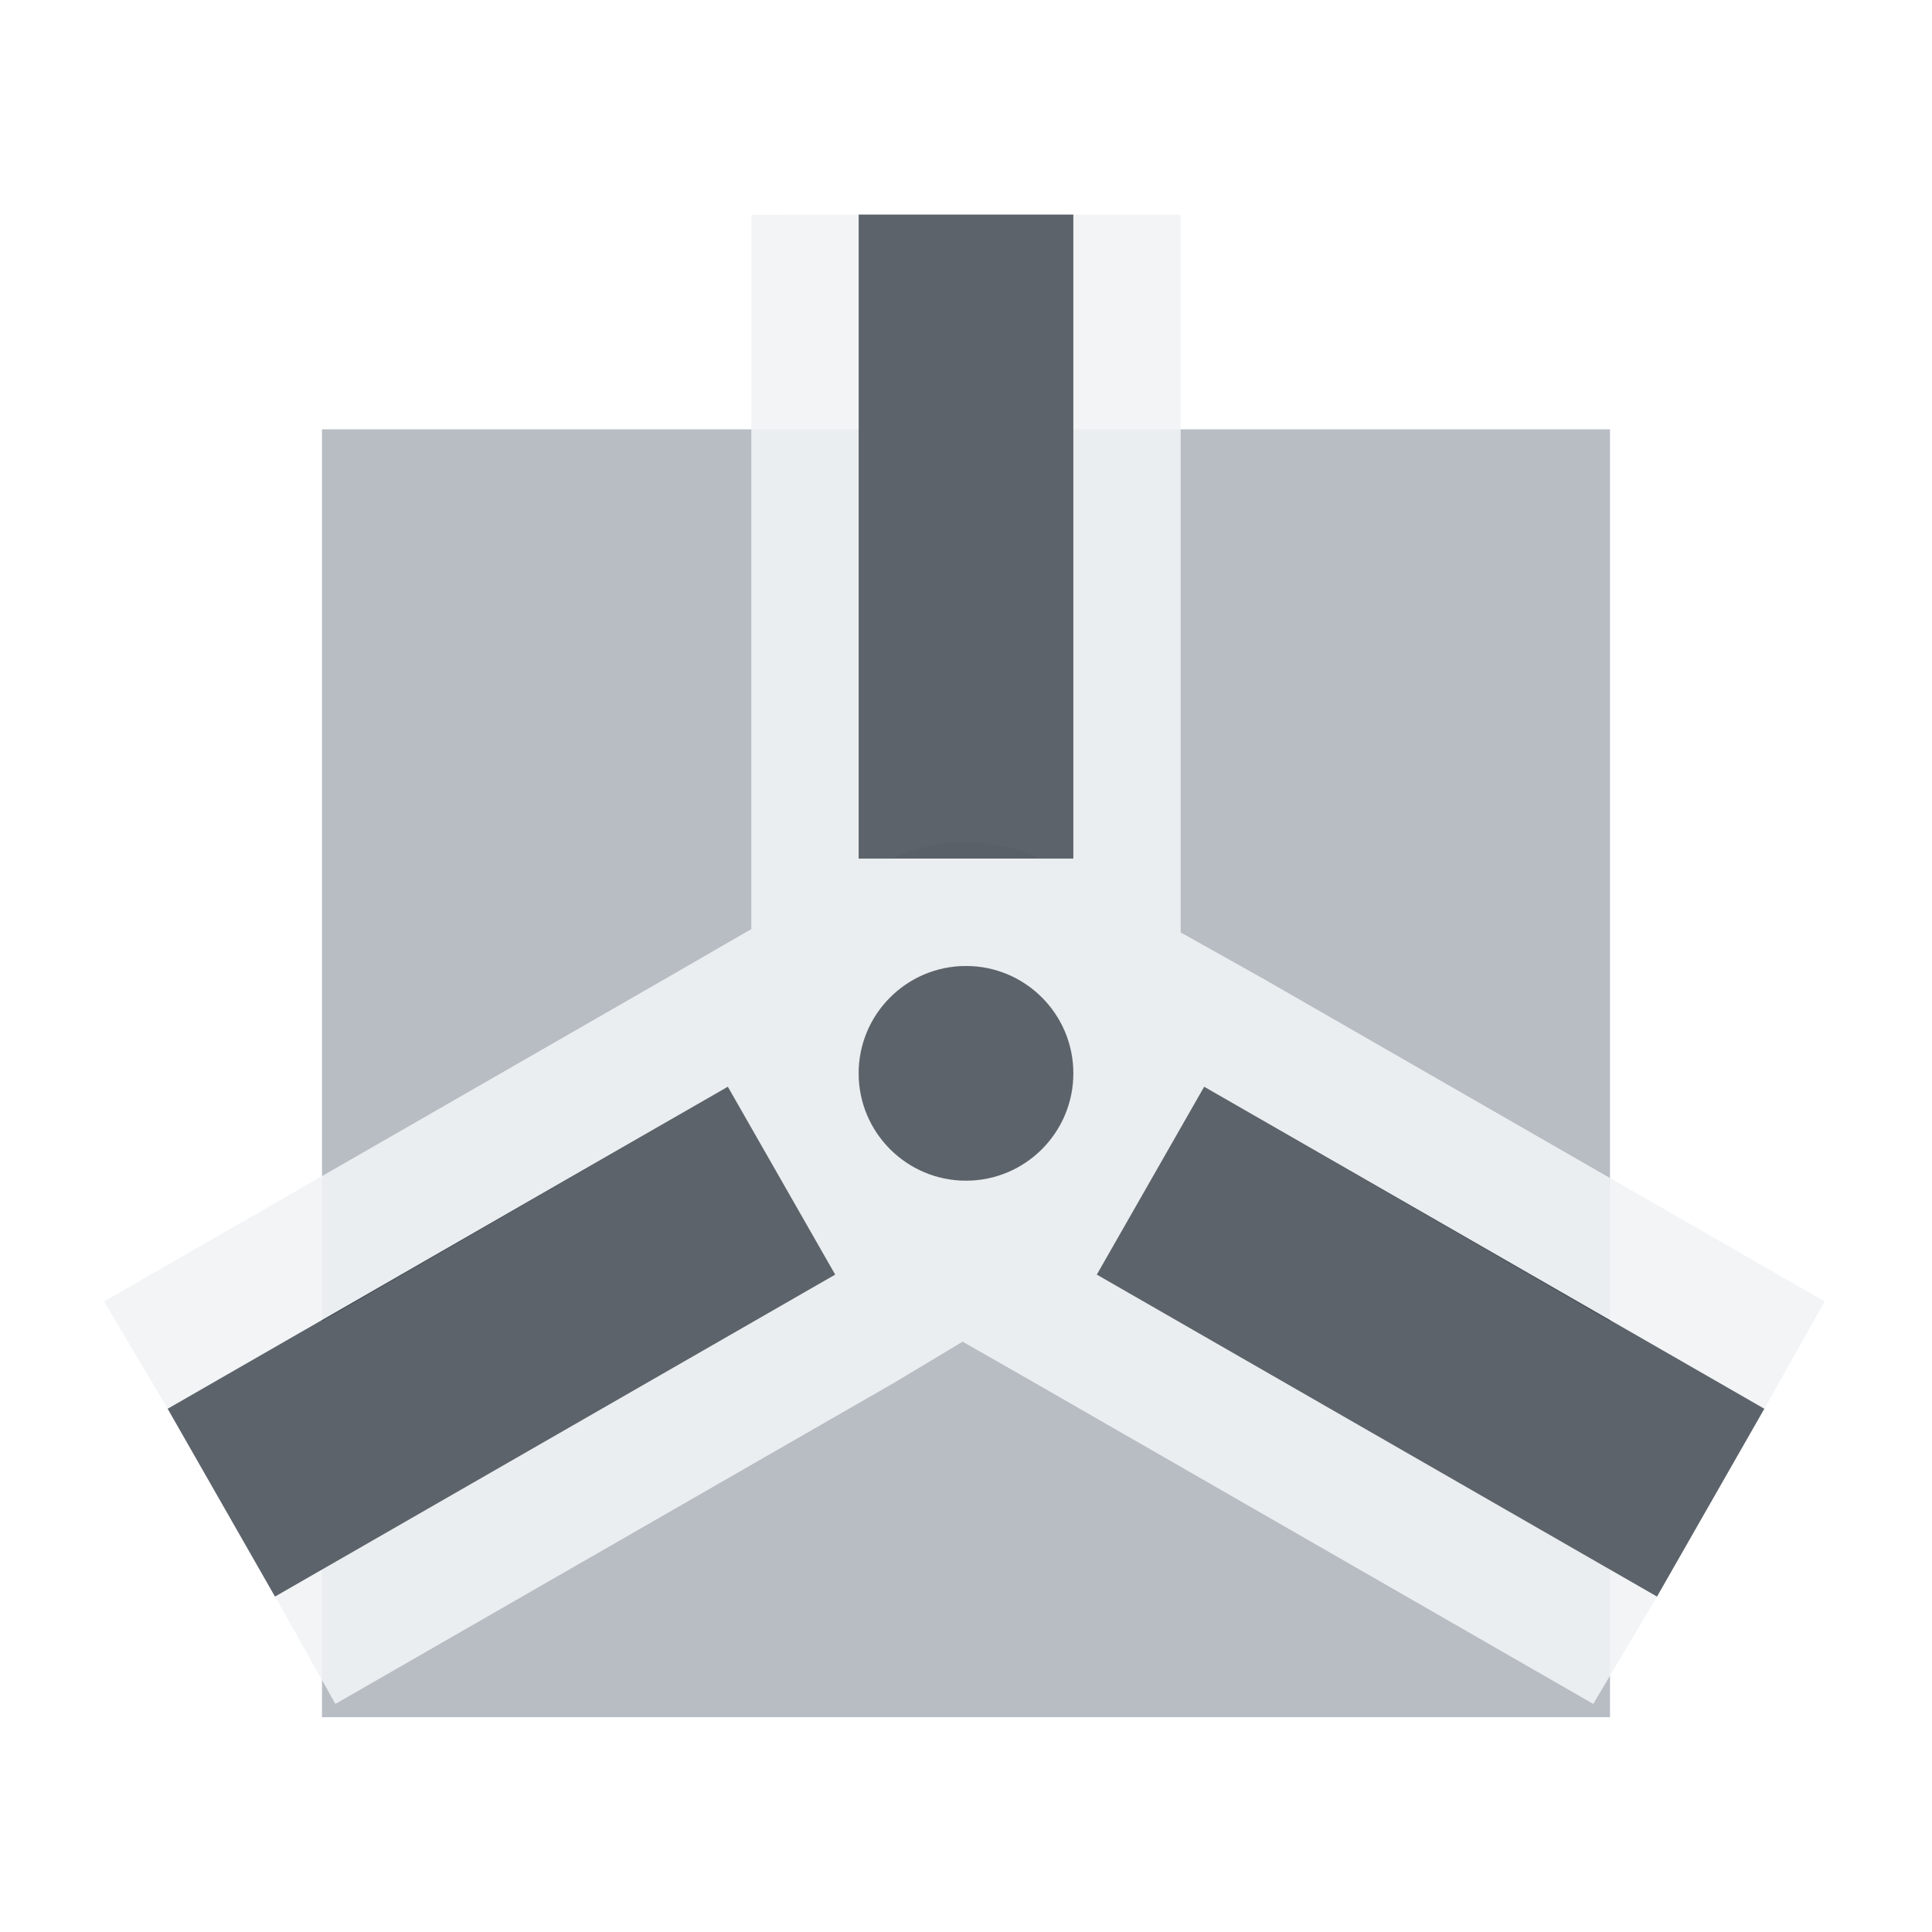
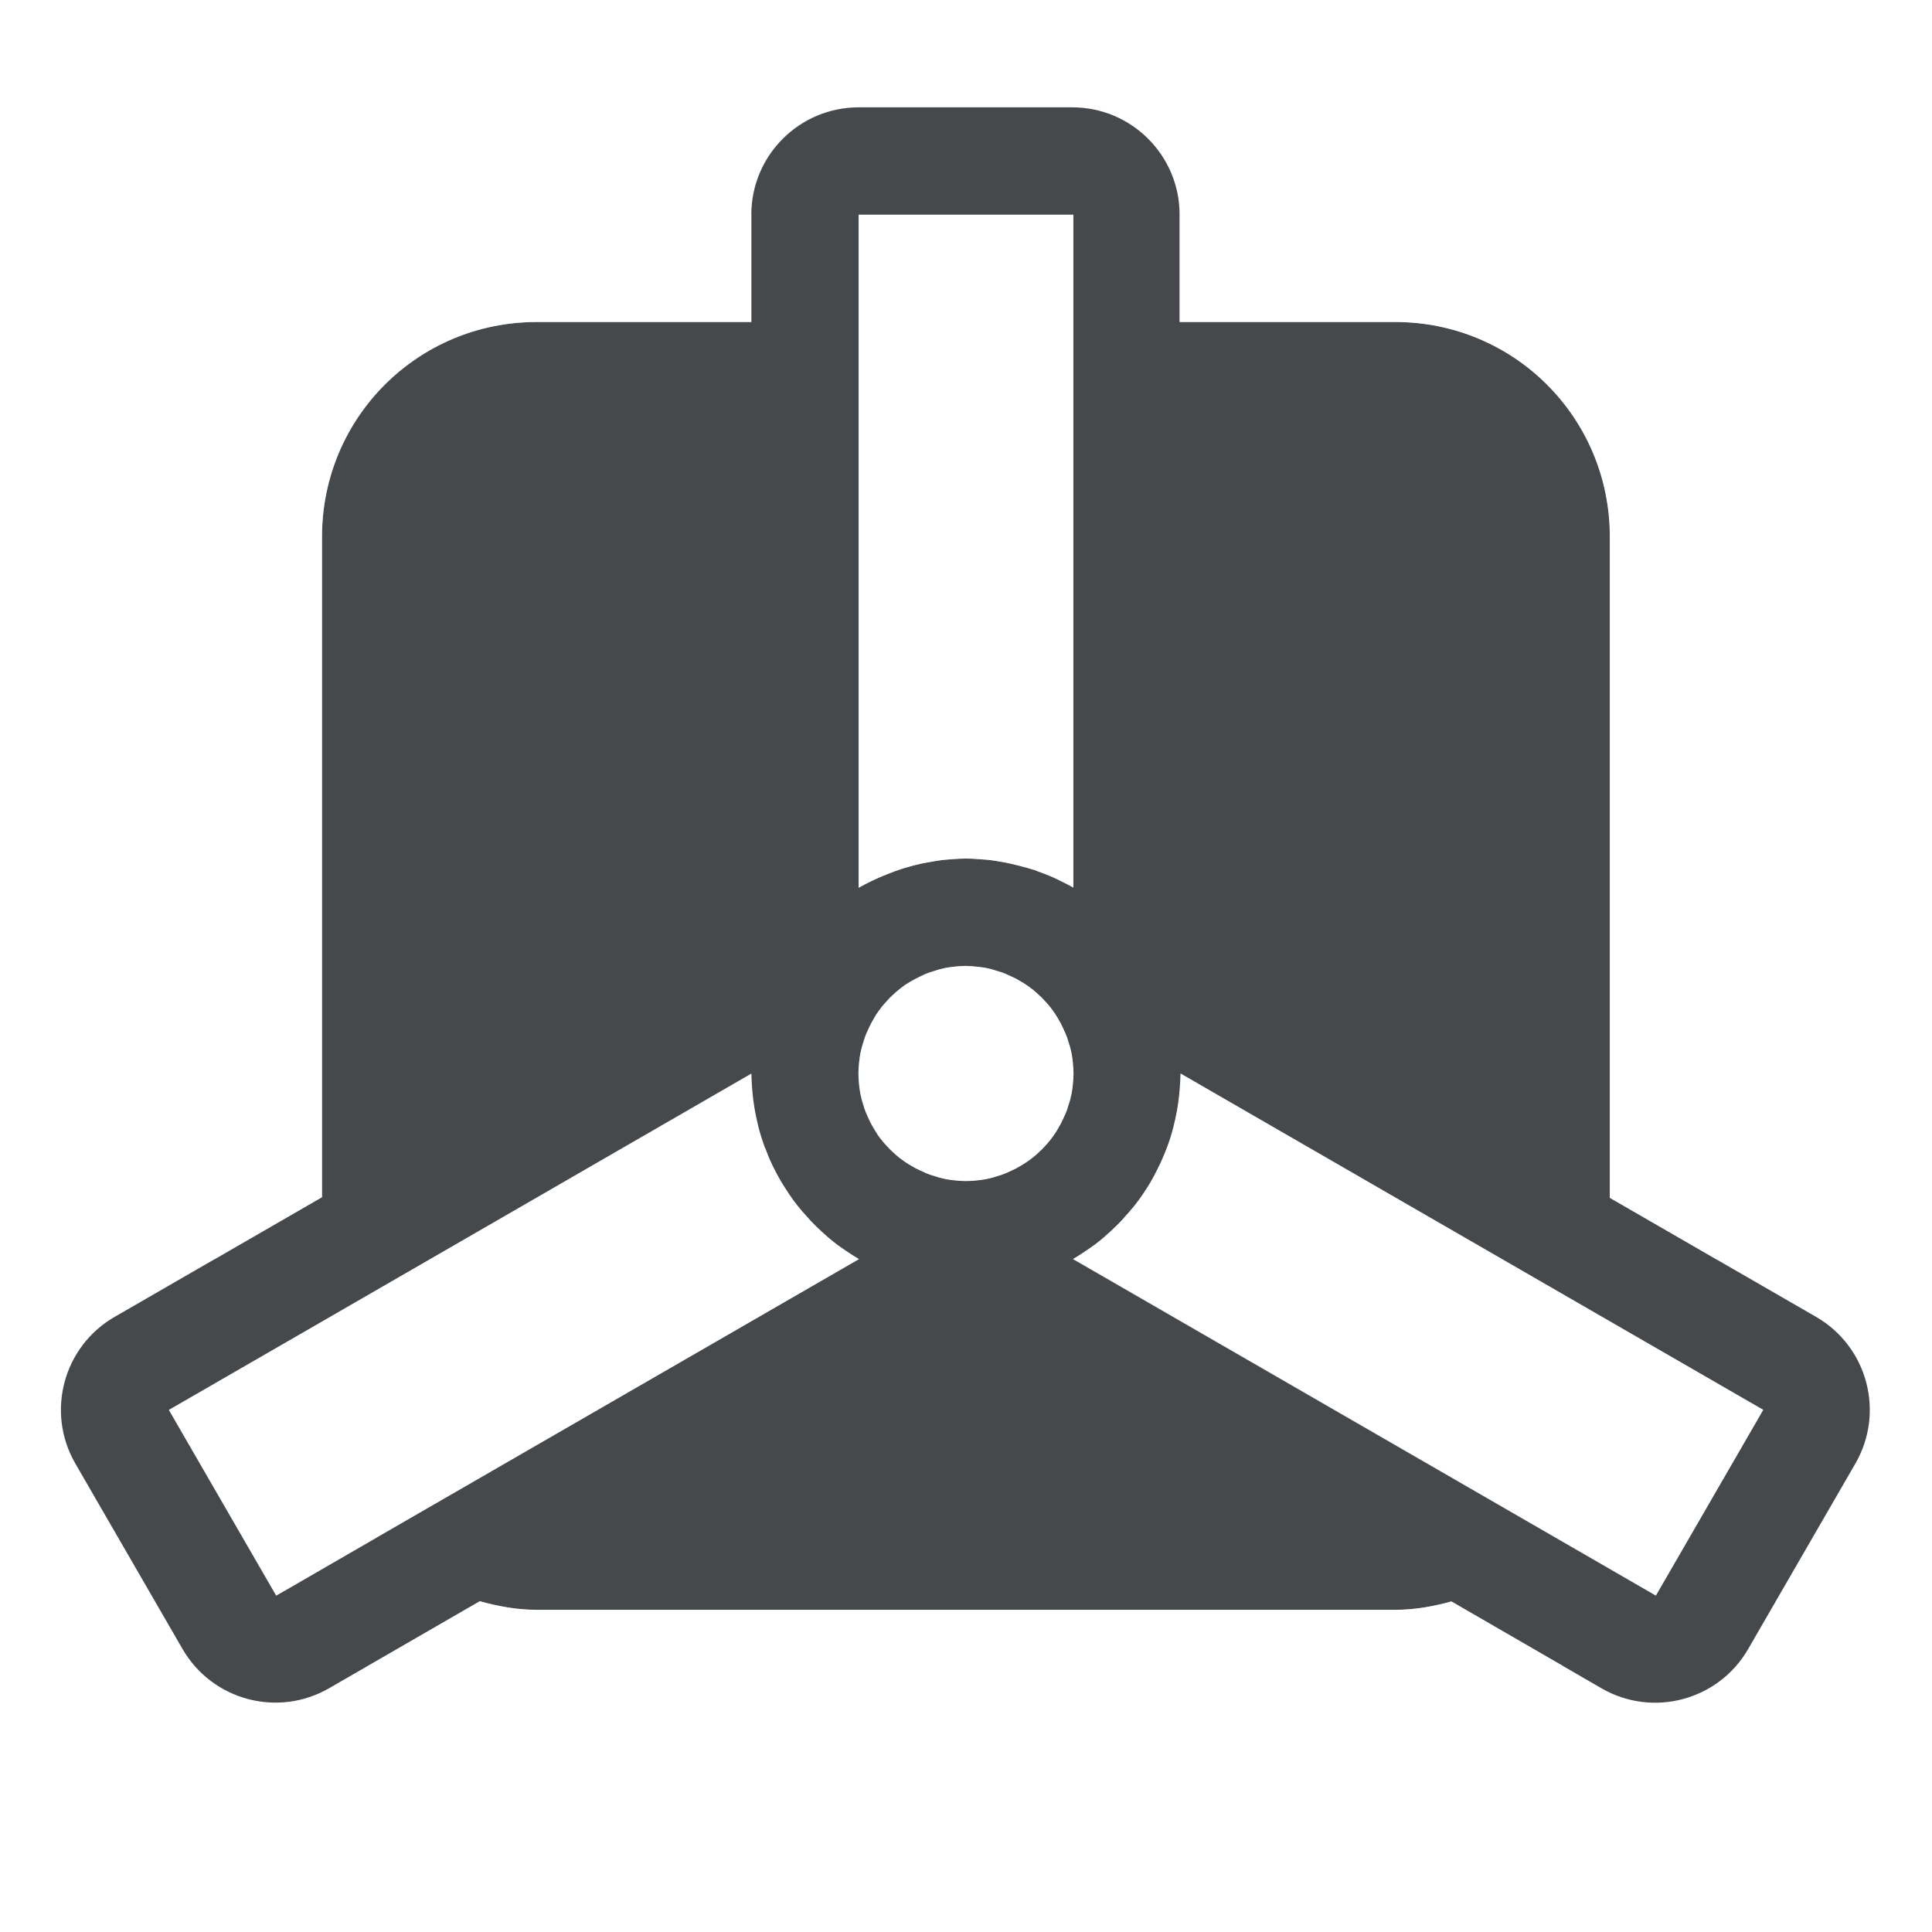
- <svg xmlns="http://www.w3.org/2000/svg" width="18" height="18" id="svg27665" version="1.1">
-   <defs id="defs27667" />
-   <g id="layer1" transform="translate(3364.417,-2100.719)">
-     <path style="color:#000000;fill:#8a929e;fill-opacity:0.609;fill-rule:nonzero;stroke:none;stroke-width:1;marker:none;visibility:visible;display:inline;overflow:visible;enable-background:accumulate" d="m -3362.417,2103.719 0,8.312 3.781,-2.188 1,1.75 -4.781,2.75 0,1.375 12,0 0,-1.375 -4.781,-2.75 1,-1.75 3.781,2.188 0,-8.312 -5,0 0,4 -2,0 0,-4 -5,0 z m 6,5 c 0.552,0 1,0.448 1,1 0,0.552 -0.448,1 -1,1 -0.552,0 -1,-0.448 -1,-1 0,-0.552 0.448,-1 1,-1 z" id="rect3026" transform="translate(1,1)" />
-     <path style="font-size:medium;font-style:normal;font-variant:normal;font-weight:normal;font-stretch:normal;text-indent:0;text-align:start;text-decoration:none;line-height:normal;letter-spacing:normal;word-spacing:normal;text-transform:none;direction:ltr;block-progression:tb;writing-mode:lr-tb;text-anchor:start;baseline-shift:baseline;color:#000000;fill:#f1f3f5;fill-opacity:0.903;fill-rule:nonzero;stroke:none;stroke-width:2;marker:none;visibility:visible;display:inline;overflow:visible;enable-background:accumulate;font-family:Sans;-inkscape-font-specification:Sans" d="m -3358.417,2101.719 0,6.656 -0.812,0.469 -5.219,3 0,0 0.594,1 1,1.75 0.562,1 0,0 5.219,-3 0.625,-0.375 0.656,0.375 5.219,3 0,0 0.594,-1 1,-1.75 0.562,-1 0,0 -5.219,-3 -0.781,-0.438 0,-6.688 z m 1,0 2,0 0,6 -0.312,0 c -0.208,-0.095 -0.434,-0.156 -0.688,-0.156 -0.253,0 -0.474,0.061 -0.688,0.156 l -0.312,0 z m 1,7 c 0.552,0 1,0.448 1,1 0,0.552 -0.448,1 -1,1 -0.552,0 -1,-0.448 -1,-1 0,-0.552 0.448,-1 1,-1 z m -2.219,1.125 1,1.75 -5.219,3 -1,-1.75 z m 4.438,0 5.219,3 -1,1.75 -5.219,-3 z" id="path3002" transform="translate(1,1)" />
-     <rect style="color:#000000;fill:#27303a;fill-opacity:0.753;fill-rule:nonzero;stroke:none;stroke-width:2.286;marker:none;visibility:visible;display:inline;overflow:visible;enable-background:accumulate" id="rect3005" width="2" height="6" x="-3357.417" y="2101.718" rx="5.7475611e-09" ry="5.7475606e-09" transform="translate(1,1)" />
-     <path style="color:#000000;fill:#27303a;fill-opacity:0.753;fill-rule:nonzero;stroke:none;stroke-width:2.286;marker:none;visibility:visible;display:inline;overflow:visible;enable-background:accumulate" d="m -3356.417,2108.719 c -0.552,0 -1,0.448 -1,1 0,0.552 0.448,1 1,1 0.552,0 1,-0.448 1,-1 0,-0.552 -0.448,-1 -1,-1 z m -2.219,1.125 -5.219,3 1,1.75 5.219,-3 -1,-1.75 z m 4.438,0 -1,1.75 5.219,3 1,-1.75 -5.219,-3 z" id="path3008" transform="translate(1,1)" />
-   </g>
+ <svg xmlns="http://www.w3.org/2000/svg" id="d" width="18" height="18" version="1.1">
+   <defs id="c">
+     <style id="current-color-scheme" type="text/css">.ColorScheme-Text {color:#090d11;}.ColorScheme-Background{color:#ffffff;}</style>
+   </defs>
+   <path id="b" class="ColorScheme-Text" d="m8 1a1 1 0 0 0 -1 1v1h-2c-1.108 0-2 0.892-2 2v6.154l-1.932 1.115a1 1 0 0 0 -0.367 1.365l1 1.73a1 1 0 0 0 1.365 0.365l1.404-0.811c0.169 0.047 0.344 0.08 0.529 0.08h8c0.183 0 0.356-0.032 0.523-0.078l1.398 0.809a1 1 0 0 0 1.367 -0.365l1-1.73a1 1 0 0 0 -0.367 -1.365l-1.922-1.109v-6.16c0-1.108-0.892-2-2-2h-2.008v-1a1 1 0 0 0 -1 -1h-1.992zm0 1h2v6.269a2 2 0 0 0 -0.123 -0.064 2 2 0 0 0 -0.07 -0.033 2 2 0 0 0 -0.141 -0.055 2 2 0 0 0 -0.029 -0.012 2 2 0 0 0 -0.01 -0.002 2 2 0 0 0 -0.125 -0.035 2 2 0 0 0 -0.086 -0.021 2 2 0 0 0 -0.092 -0.018 2 2 0 0 0 -0.098 -0.016 2 2 0 0 0 -0.102 -0.008 2 2 0 0 0 -0.125 -0.006 2 2 0 0 0 -0.131 0.006 2 2 0 0 0 -0.094 0.008 2 2 0 0 0 -0.109 0.018 2 2 0 0 0 -0.078 0.014 2 2 0 0 0 -0.158 0.041 2 2 0 0 0 -0.025 0.008 2 2 0 0 0 -0.123 0.045 2 2 0 0 0 -0.086 0.035 2 2 0 0 0 -0.072 0.033 2 2 0 0 0 -0.123 0.064v-6.271zm1 7a1 1 0 0 1 0.1 0.006 1 1 0 0 1 0.088 0.012 1 1 0 0 1 0.059 0.014 1 1 0 0 1 0.031 0.01 1 1 0 0 1 0.059 0.018 1 1 0 0 1 0.035 0.014 1 1 0 0 1 0.059 0.027 1 1 0 0 1 0.041 0.02 1 1 0 0 1 0.02 0.012 1 1 0 0 1 0.062 0.037 1 1 0 0 1 0.068 0.049 1 1 0 0 1 0.062 0.055 1 1 0 0 1 0.023 0.021 1 1 0 0 1 0.021 0.023 1 1 0 0 1 0.055 0.062 1 1 0 0 1 0.049 0.068 1 1 0 0 1 0.037 0.062 1 1 0 0 1 0.012 0.02 1 1 0 0 1 0.02 0.041 1 1 0 0 1 0.027 0.059 1 1 0 0 1 0.014 0.035 1 1 0 0 1 0.018 0.059 1 1 0 0 1 0.01 0.031 1 1 0 0 1 0.014 0.059 1 1 0 0 1 0.012 0.088 1 1 0 0 1 0.006 0.1 1 1 0 0 1 -0.006 0.1 1 1 0 0 1 -0.012 0.088 1 1 0 0 1 -0.014 0.059 1 1 0 0 1 -0.01 0.031 1 1 0 0 1 -0.018 0.059 1 1 0 0 1 -0.014 0.035 1 1 0 0 1 -0.027 0.059 1 1 0 0 1 -0.02 0.041 1 1 0 0 1 -0.012 0.02 1 1 0 0 1 -0.037 0.062 1 1 0 0 1 -0.049 0.068 1 1 0 0 1 -0.055 0.062 1 1 0 0 1 -0.021 0.023 1 1 0 0 1 -0.023 0.021 1 1 0 0 1 -0.062 0.055 1 1 0 0 1 -0.068 0.049 1 1 0 0 1 -0.062 0.037 1 1 0 0 1 -0.02 0.012 1 1 0 0 1 -0.041 0.02 1 1 0 0 1 -0.059 0.027 1 1 0 0 1 -0.035 0.014 1 1 0 0 1 -0.059 0.018 1 1 0 0 1 -0.031 0.01 1 1 0 0 1 -0.059 0.014 1 1 0 0 1 -0.088 0.012 1 1 0 0 1 -0.1 0.006 1 1 0 0 1 -0.1 -0.006 1 1 0 0 1 -0.088 -0.012 1 1 0 0 1 -0.059 -0.014 1 1 0 0 1 -0.031 -0.01 1 1 0 0 1 -0.059 -0.018 1 1 0 0 1 -0.035 -0.014 1 1 0 0 1 -0.059 -0.027 1 1 0 0 1 -0.041 -0.02 1 1 0 0 1 -0.02 -0.012 1 1 0 0 1 -0.062 -0.037 1 1 0 0 1 -0.068 -0.049 1 1 0 0 1 -0.062 -0.055 1 1 0 0 1 -0.023 -0.021 1 1 0 0 1 -0.021 -0.023 1 1 0 0 1 -0.055 -0.062 1 1 0 0 1 -0.043 -0.057 1 1 0 0 1 -0.006 -0.012 1 1 0 0 1 -0.037 -0.062 1 1 0 0 1 -0.012 -0.02 1 1 0 0 1 -0.02 -0.041 1 1 0 0 1 -0.027 -0.059 1 1 0 0 1 -0.014 -0.035 1 1 0 0 1 -0.018 -0.059 1 1 0 0 1 -0.01 -0.031 1 1 0 0 1 -0.014 -0.059 1 1 0 0 1 -0.012 -0.088 1 1 0 0 1 -0.006 -0.1 1 1 0 0 1 0.006 -0.1 1 1 0 0 1 0.012 -0.088 1 1 0 0 1 0.014 -0.059 1 1 0 0 1 0.01 -0.031 1 1 0 0 1 0.018 -0.059 1 1 0 0 1 0.014 -0.035 1 1 0 0 1 0.027 -0.059 1 1 0 0 1 0.02 -0.041 1 1 0 0 1 0.012 -0.02 1 1 0 0 1 0.037 -0.062 1 1 0 0 1 0.049 -0.068 1 1 0 0 1 0.055 -0.062 1 1 0 0 1 0.021 -0.023 1 1 0 0 1 0.023 -0.021 1 1 0 0 1 0.062 -0.055 1 1 0 0 1 0.057 -0.043 1 1 0 0 1 0.012 -0.006 1 1 0 0 1 0.062 -0.037 1 1 0 0 1 0.02 -0.012 1 1 0 0 1 0.041 -0.02 1 1 0 0 1 0.059 -0.027 1 1 0 0 1 0.035 -0.014 1 1 0 0 1 0.059 -0.018 1 1 0 0 1 0.031 -0.01 1 1 0 0 1 0.059 -0.014 1 1 0 0 1 0.088 -0.012 1 1 0 0 1 0.1 -0.006zm-2 1.002a2 2 0 0 0 0.008 0.145 2 2 0 0 0 0.01 0.1 2 2 0 0 0 0.018 0.115 2 2 0 0 0 0.014 0.068 2 2 0 0 0 0.025 0.104 2 2 0 0 0 0.041 0.129 2 2 0 0 0 0.006 0.018 2 2 0 0 0 0.012 0.027 2 2 0 0 0 0.043 0.107 2 2 0 0 0 0.057 0.115 2 2 0 0 0 0.035 0.064 2 2 0 0 0 0.051 0.082 2 2 0 0 0 0.07 0.104 2 2 0 0 0 0.039 0.051 2 2 0 0 0 0.096 0.111 2 2 0 0 0 0.027 0.031 2 2 0 0 0 0.102 0.1 2 2 0 0 0 0.068 0.061 2 2 0 0 0 0.07 0.057 2 2 0 0 0 0.092 0.064 2 2 0 0 0 0.119 0.076l-4.494 2.594-0.936 0.541-1-1.73 1.428-0.824 4-2.309zm4 0 4 2.309 1.428 0.824-1 1.73-5.43-3.135a2 2 0 0 0 0.119 -0.076 2 2 0 0 0 0.092 -0.064 2 2 0 0 0 0.07 -0.057 2 2 0 0 0 0.068 -0.061 2 2 0 0 0 0.102 -0.1 2 2 0 0 0 0.027 -0.031 2 2 0 0 0 0.096 -0.111 2 2 0 0 0 0.039 -0.051 2 2 0 0 0 0.078 -0.115 2 2 0 0 0 0.029 -0.047 2 2 0 0 0 0.066 -0.123 2 2 0 0 0 0.035 -0.072 2 2 0 0 0 0.035 -0.084 2 2 0 0 0 0.039 -0.102 2 2 0 0 0 0.029 -0.096 2 2 0 0 0 0.027 -0.111 2 2 0 0 0 0.014 -0.068 2 2 0 0 0 0.018 -0.115 2 2 0 0 0 0.01 -0.1 2 2 0 0 0 0.008 -0.145z" style="fill-opacity:.75;fill:currentColor" />
+   <path id="e" class="ColorScheme-Background" d="m5.002 2c-1.645 0-3.002 1.355-3.002 3v6.732l1-0.578v-6.154c0-0.139 0.014-0.274 0.041-0.404 0.186-0.913 0.989-1.596 1.959-1.596h2v-1h-1.998zm2.998 0v6.271a2 2 0 0 1 0.43 -0.184 2 2 0 0 1 0.418 -0.08 2 2 0 0 1 0.021 -0.002 2 2 0 0 1 0.082 -0.006 2 2 0 0 1 0.049 -0.004 2 2 0 0 1 0.125 0.01 2 2 0 0 1 0.006 0 2 2 0 0 1 0.504 0.1 2 2 0 0 1 0.023 0.008 2 2 0 0 1 0.008 0.004 2 2 0 0 1 0.141 0.055 2 2 0 0 1 0.07 0.033 2 2 0 0 1 0.025 0.014 2 2 0 0 1 0.098 0.051v-6.269h-2zm2.992 0v1h2.008c1.108 0 2 0.892 2 2v6.16l1 0.578v-6.738c0-1.645-1.355-3-3-3h-2.008zm-1.992 7a1 1 0 0 0 -0.1 0.006 1 1 0 0 0 -0.004 0 1 1 0 0 0 -0.088 0.012 1 1 0 0 0 -0.008 0.002 1 1 0 0 0 -0.082 0.021 1 1 0 0 0 -0.008 0.002 1 1 0 0 0 -0.01 0.004 1 1 0 0 0 -0.076 0.025 1 1 0 0 0 -0.01 0.004 1 1 0 0 0 -0.02 0.01 1 1 0 0 0 -0.029 0.014 1 1 0 0 0 -0.045 0.023 1 1 0 0 0 -0.016 0.008 1 1 0 0 0 -0.062 0.037 1 1 0 0 0 -0.006 0.004 1 1 0 0 0 -0.002 0.002 1 1 0 0 0 -0.004 0.004 1 1 0 0 0 -0.057 0.043 1 1 0 0 0 -0.062 0.055 1 1 0 0 0 -0.012 0.012 1 1 0 0 0 -0.012 0.01 1 1 0 0 0 -0.002 0.002 1 1 0 0 0 -0.004 0.004 1 1 0 0 0 -0.014 0.018 1 1 0 0 0 -0.053 0.059 1 1 0 0 0 -0.002 0.004 1 1 0 0 0 -0.021 0.027 1 1 0 0 0 -0.029 0.039 1 1 0 0 0 -0.004 0.008 1 1 0 0 0 -0.002 0.002 1 1 0 0 0 -0.029 0.053 1 1 0 0 0 -0.129 0.488 1 1 0 0 0 0.174 0.564 1 1 0 0 0 0.002 0.004 1 1 0 0 0 0.043 0.057 1 1 0 0 0 0.006 0.008 1 1 0 0 0 0.029 0.033 1 1 0 0 0 0.02 0.021 1 1 0 0 0 0.029 0.029 1 1 0 0 0 0.014 0.014 1 1 0 0 0 0.143 0.111 1 1 0 0 0 0.051 0.029 1 1 0 0 0 0.49 0.129 1 1 0 0 0 0.637 -0.229 1 1 0 0 0 0.008 -0.006 1 1 0 0 0 0.039 -0.035 1 1 0 0 0 0.148 -0.174 1 1 0 0 0 0.01 -0.016 1 1 0 0 0 0.027 -0.047 1 1 0 0 0 0.021 -0.041 1 1 0 0 0 0.068 -0.172 1 1 0 0 0 0.004 -0.014 1 1 0 0 0 0.021 -0.088 1 1 0 0 0 0.002 -0.01 1 1 0 0 0 0.008 -0.066 1 1 0 0 0 0.004 -0.033 1 1 0 0 0 0.002 -0.07 1 1 0 0 0 -0.006 -0.092 1 1 0 0 0 0 -0.004 1 1 0 0 0 0 -0.004 1 1 0 0 0 -0.012 -0.084 1 1 0 0 0 -0.014 -0.059 1 1 0 0 0 -0.01 -0.031 1 1 0 0 0 -0.018 -0.059 1 1 0 0 0 -0.014 -0.035 1 1 0 0 0 -0.027 -0.061 1 1 0 0 0 -0.02 -0.041 1 1 0 0 0 -0.012 -0.018 1 1 0 0 0 -0.037 -0.062 1 1 0 0 0 -0.049 -0.068 1 1 0 0 0 -0.055 -0.062 1 1 0 0 0 -0.021 -0.021 1 1 0 0 0 -0.023 -0.021 1 1 0 0 0 -0.062 -0.055 1 1 0 0 0 -0.066 -0.049 1 1 0 0 0 -0.062 -0.037 1 1 0 0 0 -0.02 -0.014 1 1 0 0 0 -0.041 -0.018 1 1 0 0 0 -0.061 -0.027 1 1 0 0 0 -0.033 -0.014 1 1 0 0 0 -0.061 -0.018 1 1 0 0 0 -0.031 -0.012 1 1 0 0 0 -0.059 -0.014 1 1 0 0 0 -0.088 -0.012 1 1 0 0 0 -0.1 -0.01zm-2 1.002-3.994 2.309-1.428 0.824 0.998 1.728 0.066-0.039c5.673e-4 7.28e-4 0.001 0.001 0.002 2e-3l0.865-0.5c-6.137e-4 -6.9e-4 -0.001-0.001-0.002-2e-3l4.494-2.594a2 2 0 0 1 -1.002 -1.728zm4 0a2 2 0 0 1 -0.182 0.82 2 2 0 0 1 -0.035 0.072 2 2 0 0 1 -0.057 0.107 2 2 0 0 1 -0.008 0.016 2 2 0 0 1 -0.029 0.047 2 2 0 0 1 -0.006 0.008 2 2 0 0 1 -0.07 0.104 2 2 0 0 1 -0.041 0.055 2 2 0 0 1 -0.096 0.111 2 2 0 0 1 -0.023 0.027 2 2 0 0 1 -0.008 0.008 2 2 0 0 1 -0.098 0.096 2 2 0 0 1 -0.018 0.016 2 2 0 0 1 -0.09 0.078 2 2 0 0 1 -0.02 0.014 2 2 0 0 1 -0.104 0.074 2 2 0 0 1 -0.119 0.076l4.494 2.594 0.865 0.5 0.07 0.041 1-1.73-0.428-0.246-1-0.578-4-2.309zm-6.529 4.918-1.039 0.6c0.459 0.293 0.99 0.48 1.57 0.48h7.998c0.578 0 1.107-0.185 1.565-0.477l-1.041-0.602c-0.167 0.046-0.34 0.078-0.523 0.078h-8c-0.185 0-0.36-0.033-0.529-0.08z" style="fill-opacity:.5;fill:currentColor" />
</svg>
